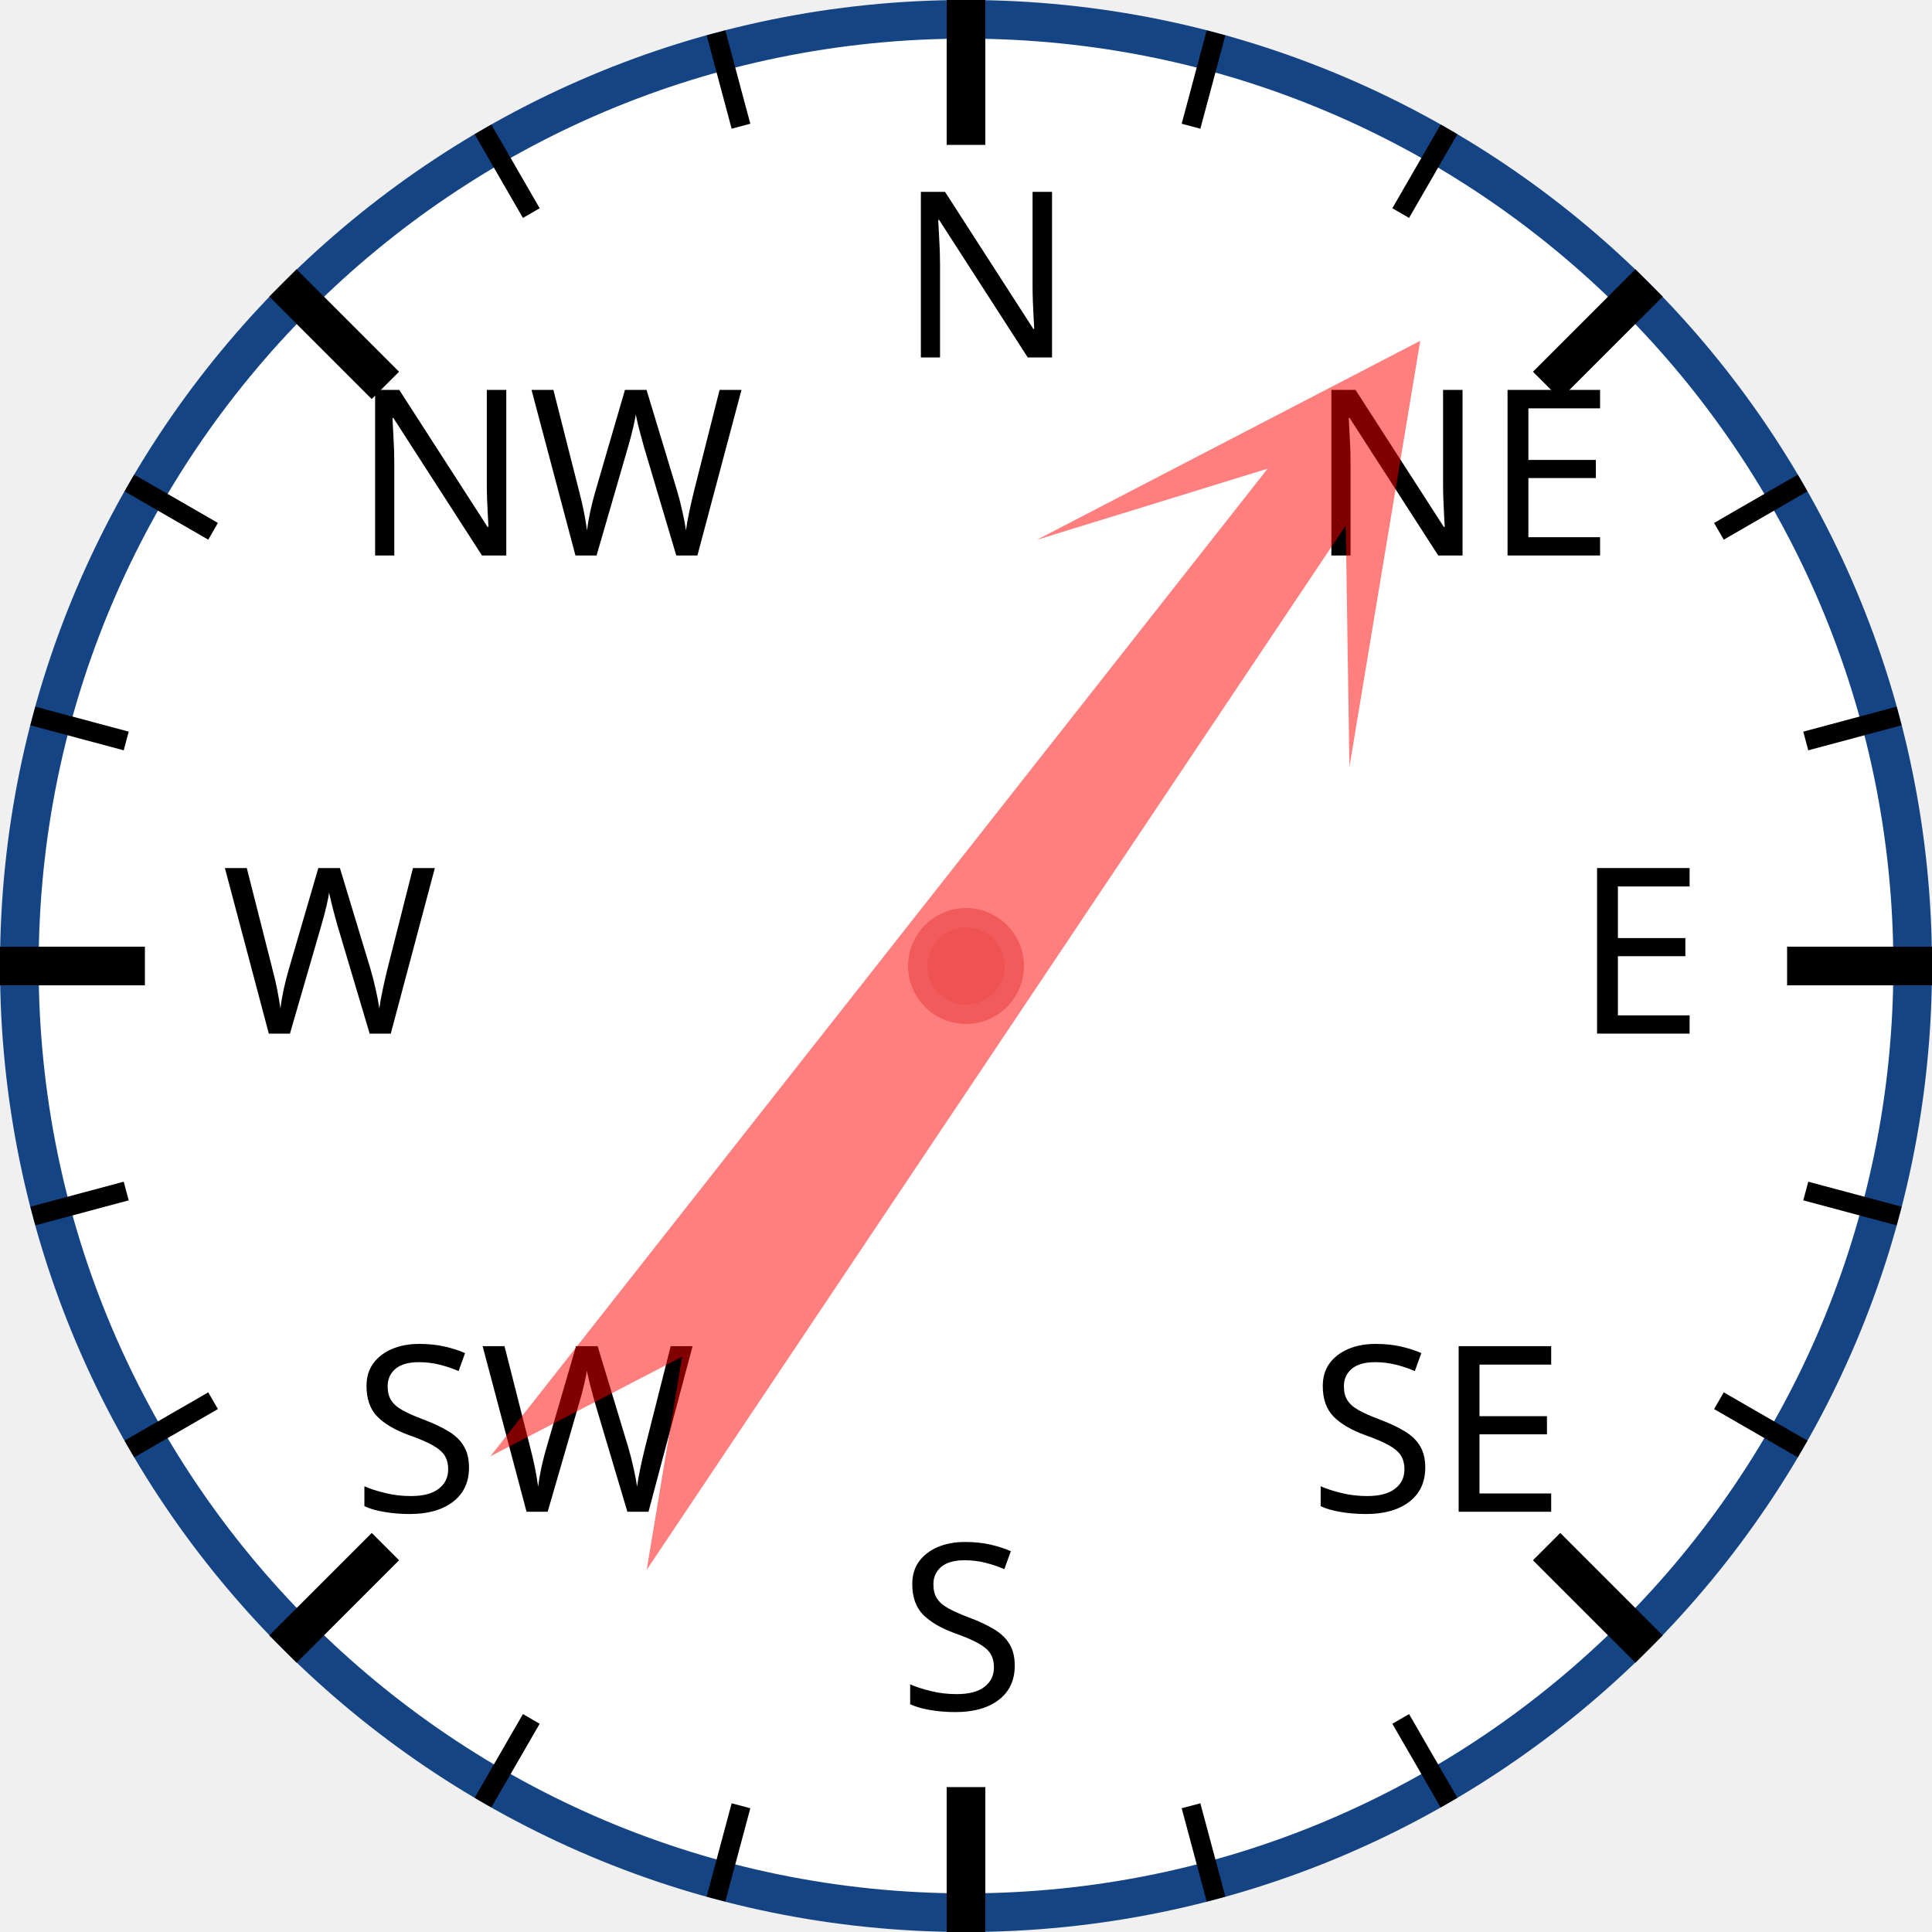
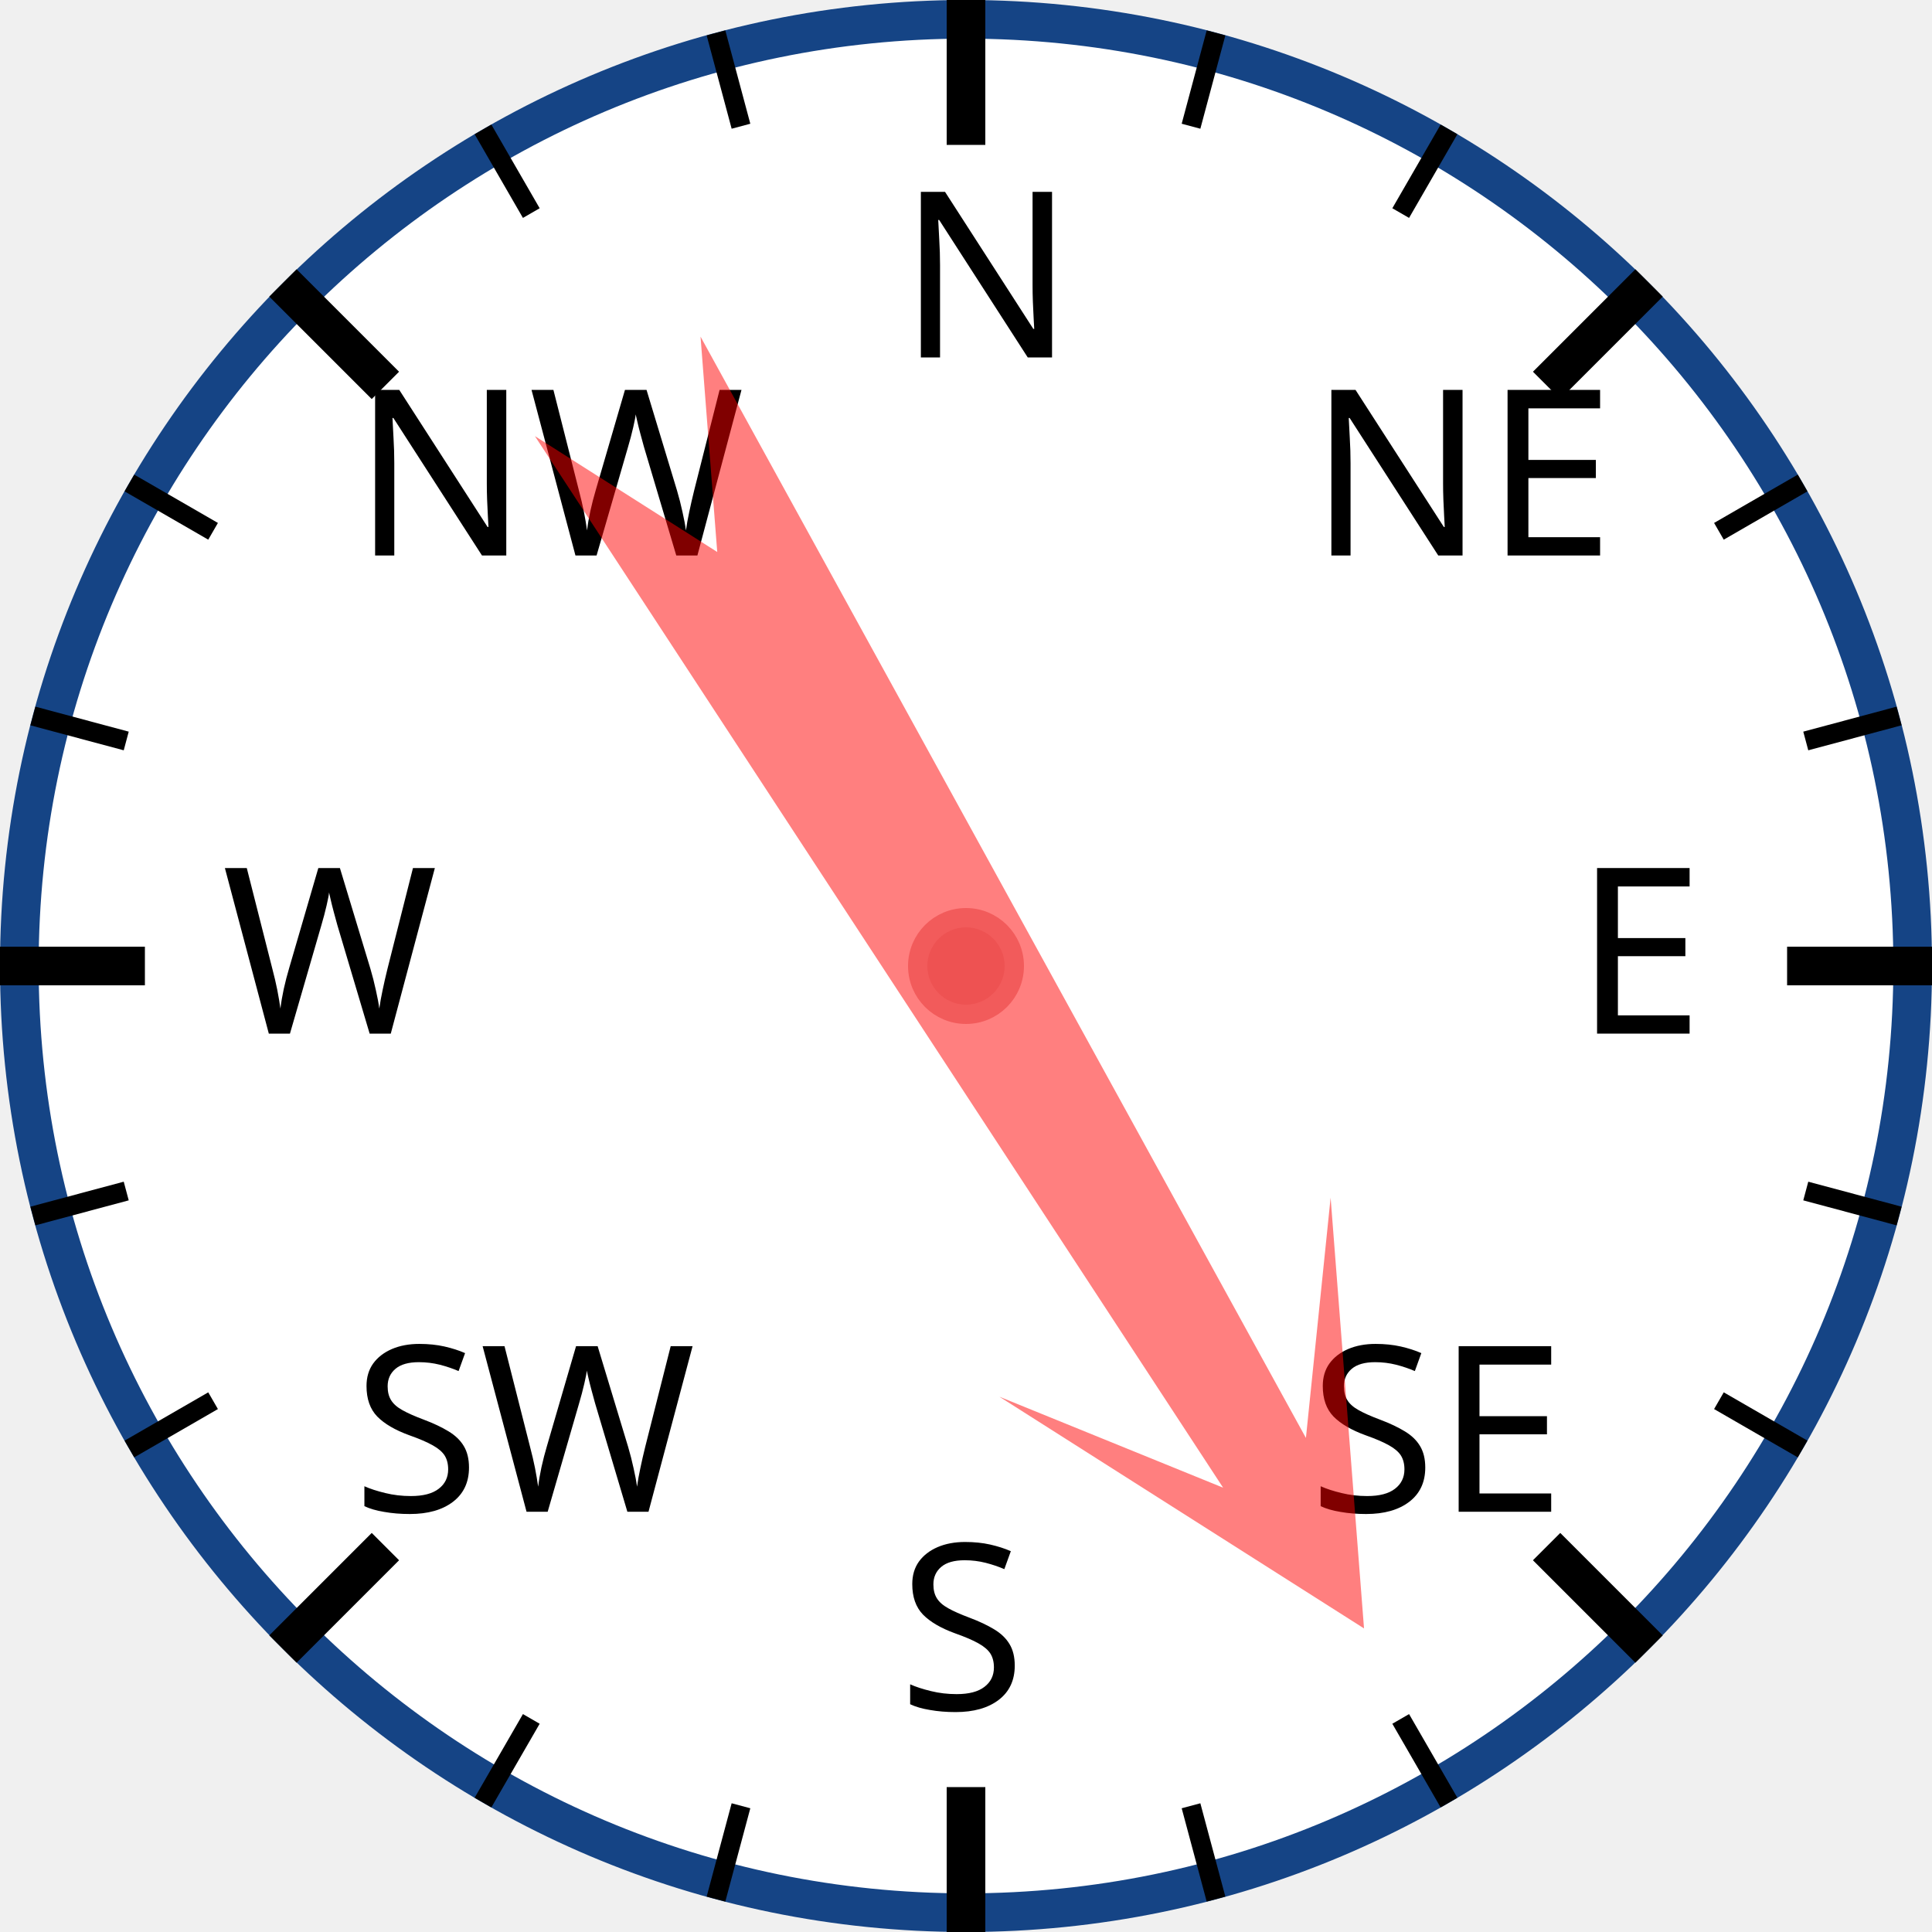
<svg xmlns="http://www.w3.org/2000/svg" width="120px" height="120px" viewBox="0 0 200 200">
  <circle cx="100" cy="100" r="98" style="fill: white; stroke: #154485; stroke-width: 4;" />
  <text x="93.0" y="37.0" style="font-family: sans-serif; font-size: 18pt;">N</text>
  <line x1="100.0" y1="0.0" x2="100.0" y2="15.0" style="stroke: black; stroke-width: 4;" />
  <line x1="74.118" y1="3.407" x2="76.706" y2="13.067" style="stroke: black; stroke-width: 2;" />
  <line x1="50" y1="13.397" x2="55" y2="22.058" style="stroke: black; stroke-width: 2;" />
  <text x="36.503" y="57.503" style="font-family: sans-serif; font-size: 18pt;">NW</text>
  <line x1="29.289" y1="29.289" x2="39.896" y2="39.896" style="stroke: black; stroke-width: 4;" />
  <line x1="13.397" y1="50" x2="22.058" y2="55" style="stroke: black; stroke-width: 2;" />
  <line x1="3.407" y1="74.118" x2="13.067" y2="76.706" style="stroke: black; stroke-width: 2;" />
  <text x="23.0" y="107.0" style="font-family: sans-serif; font-size: 18pt;">W</text>
  <line x1="0.0" y1="100.0" x2="15.0" y2="100.0" style="stroke: black; stroke-width: 4;" />
  <line x1="3.407" y1="125.882" x2="13.067" y2="123.294" style="stroke: black; stroke-width: 2;" />
  <line x1="13.397" y1="150" x2="22.058" y2="145" style="stroke: black; stroke-width: 2;" />
  <text x="36.503" y="156.497" style="font-family: sans-serif; font-size: 18pt;">SW</text>
  <line x1="29.289" y1="170.711" x2="39.896" y2="160.104" style="stroke: black; stroke-width: 4;" />
  <line x1="50" y1="186.603" x2="55" y2="177.942" style="stroke: black; stroke-width: 2;" />
  <line x1="74.118" y1="196.593" x2="76.706" y2="186.933" style="stroke: black; stroke-width: 2;" />
  <text x="93" y="177.0" style="font-family: sans-serif; font-size: 18pt;">S</text>
  <line x1="100" y1="200.0" x2="100" y2="185.0" style="stroke: black; stroke-width: 4;" />
  <line x1="125.882" y1="196.593" x2="123.294" y2="186.933" style="stroke: black; stroke-width: 2;" />
  <line x1="150.0" y1="186.603" x2="145.0" y2="177.942" style="stroke: black; stroke-width: 2;" />
  <text x="135.497" y="156.497" style="font-family: sans-serif; font-size: 18pt;">SE</text>
  <line x1="170.711" y1="170.711" x2="160.104" y2="160.104" style="stroke: black; stroke-width: 4;" />
  <line x1="186.603" y1="150" x2="177.942" y2="145" style="stroke: black; stroke-width: 2;" />
  <line x1="196.593" y1="125.882" x2="186.933" y2="123.294" style="stroke: black; stroke-width: 2;" />
  <text x="163.0" y="107" style="font-family: sans-serif; font-size: 18pt;">E</text>
  <line x1="200.0" y1="100" x2="185.0" y2="100" style="stroke: black; stroke-width: 4;" />
  <line x1="196.593" y1="74.118" x2="186.933" y2="76.706" style="stroke: black; stroke-width: 2;" />
  <line x1="186.603" y1="50" x2="177.942" y2="55" style="stroke: black; stroke-width: 2;" />
  <text x="135.497" y="57.503" style="font-family: sans-serif; font-size: 18pt;">NE</text>
  <line x1="170.711" y1="29.289" x2="160.104" y2="39.896" style="stroke: black; stroke-width: 4;" />
  <line x1="150" y1="13.397" x2="145" y2="22.058" style="stroke: black; stroke-width: 2;" />
  <line x1="125.882" y1="3.407" x2="123.294" y2="13.067" style="stroke: black; stroke-width: 2;" />
-   <polygon points="100 20 120 60 105 40 110 170 100 150 90 170 95 40 80 60" style="fill: red; fill-opacity: 0.5;" transform="rotate(36,100,100)" />
+   <polygon points="100 20 120 60 105 40 110 170 100 150 90 170 95 40 80 60" style="fill: red; fill-opacity: 0.5;" transform="rotate(149,100,100)" />
  <circle cx="100" cy="100" r="5" style="fill: #EE5252; stroke: #F25B5B; stroke-width: 2;" />
</svg>
